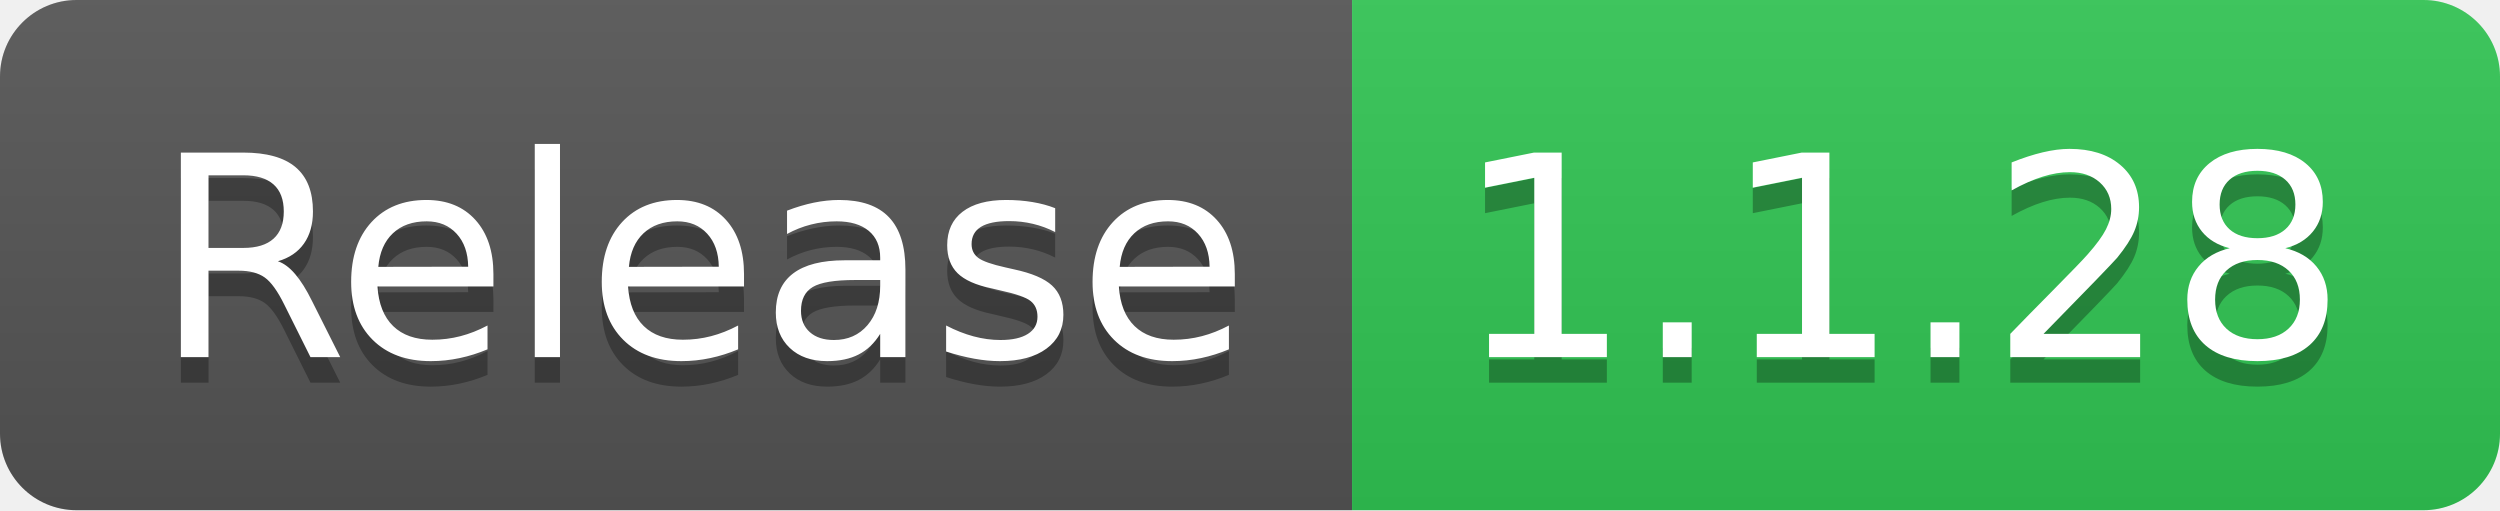
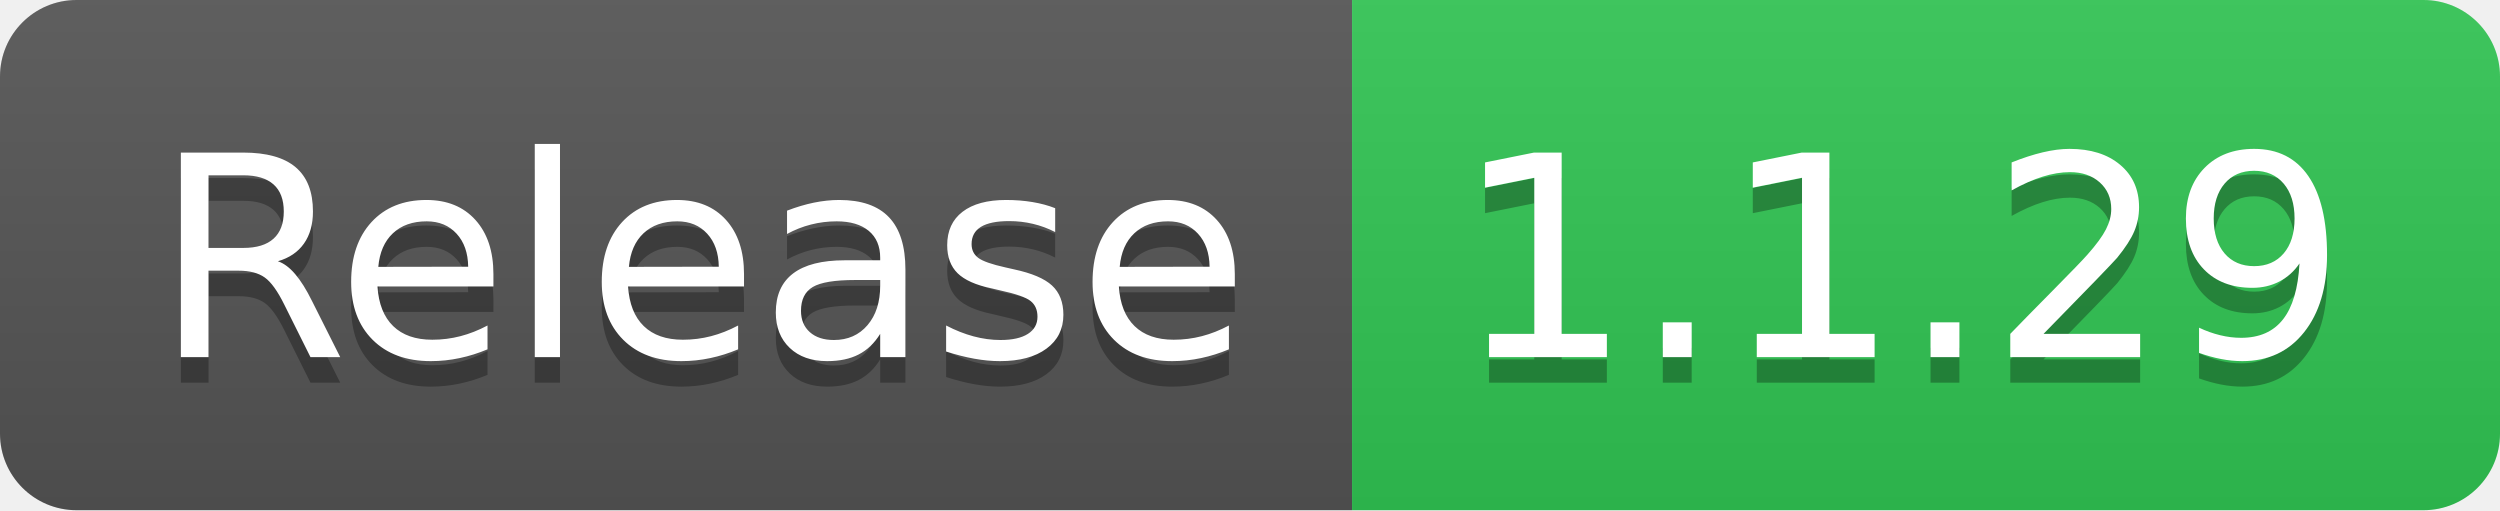
- <svg xmlns="http://www.w3.org/2000/svg" width="98" height="20" role="img" aria-label="Release: 1.1.28">
+ <svg xmlns="http://www.w3.org/2000/svg" width="98" height="20" role="img" aria-label="Release: 1.1.29">
  <linearGradient id="s" x2="0" y2="100%">
    <stop offset="0" stop-color="#bbb" stop-opacity=".1" />
    <stop offset="1" stop-opacity=".1" />
  </linearGradient>
  <clipPath id="r">
    <rect width="98" height="20" rx="3" fill="#fff" />
  </clipPath>
  <g clip-path="url(#r)">
    <rect width="53" height="20" fill="#555" />
    <rect x="53" width="45" height="20" fill="#31c653" />
    <rect width="98" height="20" fill="url(#s)" />
  </g>
  <g fill="#fff" text-anchor="middle" font-family="Verdana,Geneva,DejaVu Sans,sans-serif" text-rendering="geometricPrecision" font-size="110">
    <text aria-hidden="true" x="275" y="150" fill="#010101" fill-opacity=".3" transform="scale(.1)" textLength="430">Release</text>
    <text x="275" y="140" transform="scale(.1)" fill="#fff" textLength="430">Release</text>
-     <text aria-hidden="true" x="745" y="150" fill="#010101" fill-opacity=".3" transform="scale(.1)" textLength="350">1.1.28</text>
-     <text x="745" y="140" transform="scale(.1)" fill="#fff" textLength="350">1.1.28</text>
+     <text aria-hidden="true" x="745" y="150" fill="#010101" fill-opacity=".3" transform="scale(.1)" textLength="350">1.1.29</text>
+     <text x="745" y="140" transform="scale(.1)" fill="#fff" textLength="350">1.1.29</text>
  </g>
</svg>
